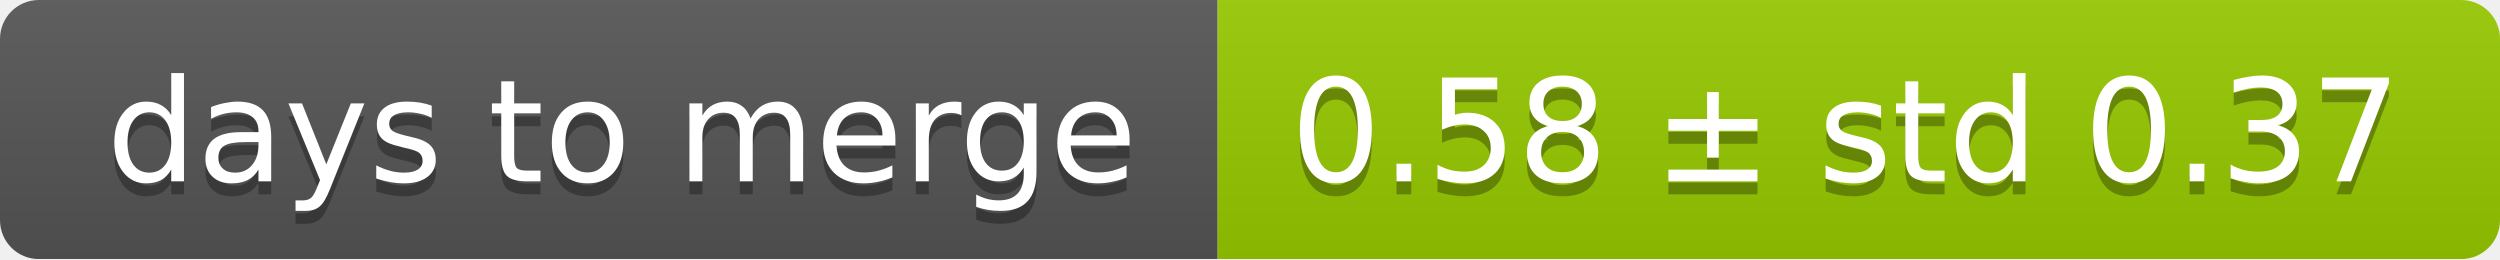
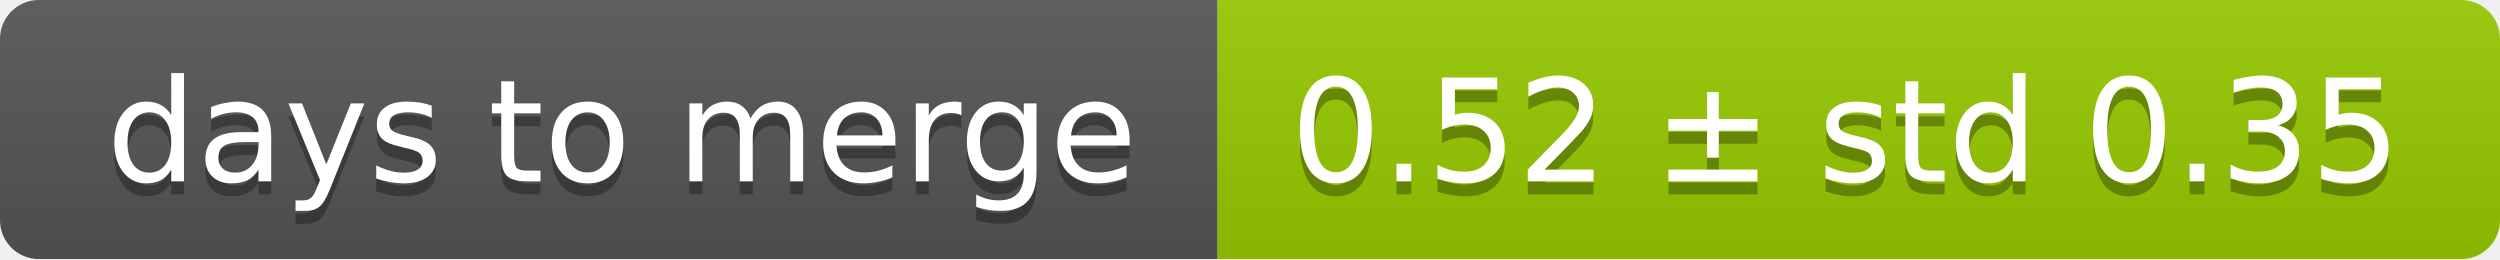
<svg xmlns="http://www.w3.org/2000/svg" width="193" height="20">
  <linearGradient id="smooth" x2="0" y2="100%">
    <stop offset="0" stop-color="#bbb" stop-opacity=".1" />
    <stop offset="1" stop-opacity=".1" />
  </linearGradient>
  <mask id="round">
    <rect width="193" height="20" rx="3" fill="#fff" />
  </mask>
  <g mask="url(#round)">
    <rect width="94" height="20" fill="#555" />
    <rect x="94" width="99" height="20" fill="#97ca00" />
    <rect width="193" height="20" fill="url(#smooth)" />
  </g>
  <g fill="#fff" text-anchor="middle" font-family="DejaVu Sans,Verdana,Geneva,sans-serif" font-size="11">
    <text x="48" y="15" fill="#010101" fill-opacity=".3">days to merge</text>
    <text x="48" y="14">days to merge</text>
-     <text x="142.5" y="15" fill="#010101" fill-opacity=".3">0.58 ± std 0.37</text>
-     <text x="142.5" y="14">0.58 ± std 0.37</text>
+     <text x="142.5" y="15" fill="#010101" fill-opacity=".3">0.52 ± std 0.35</text>
+     <text x="142.5" y="14">0.52 ± std 0.35</text>
  </g>
</svg>
